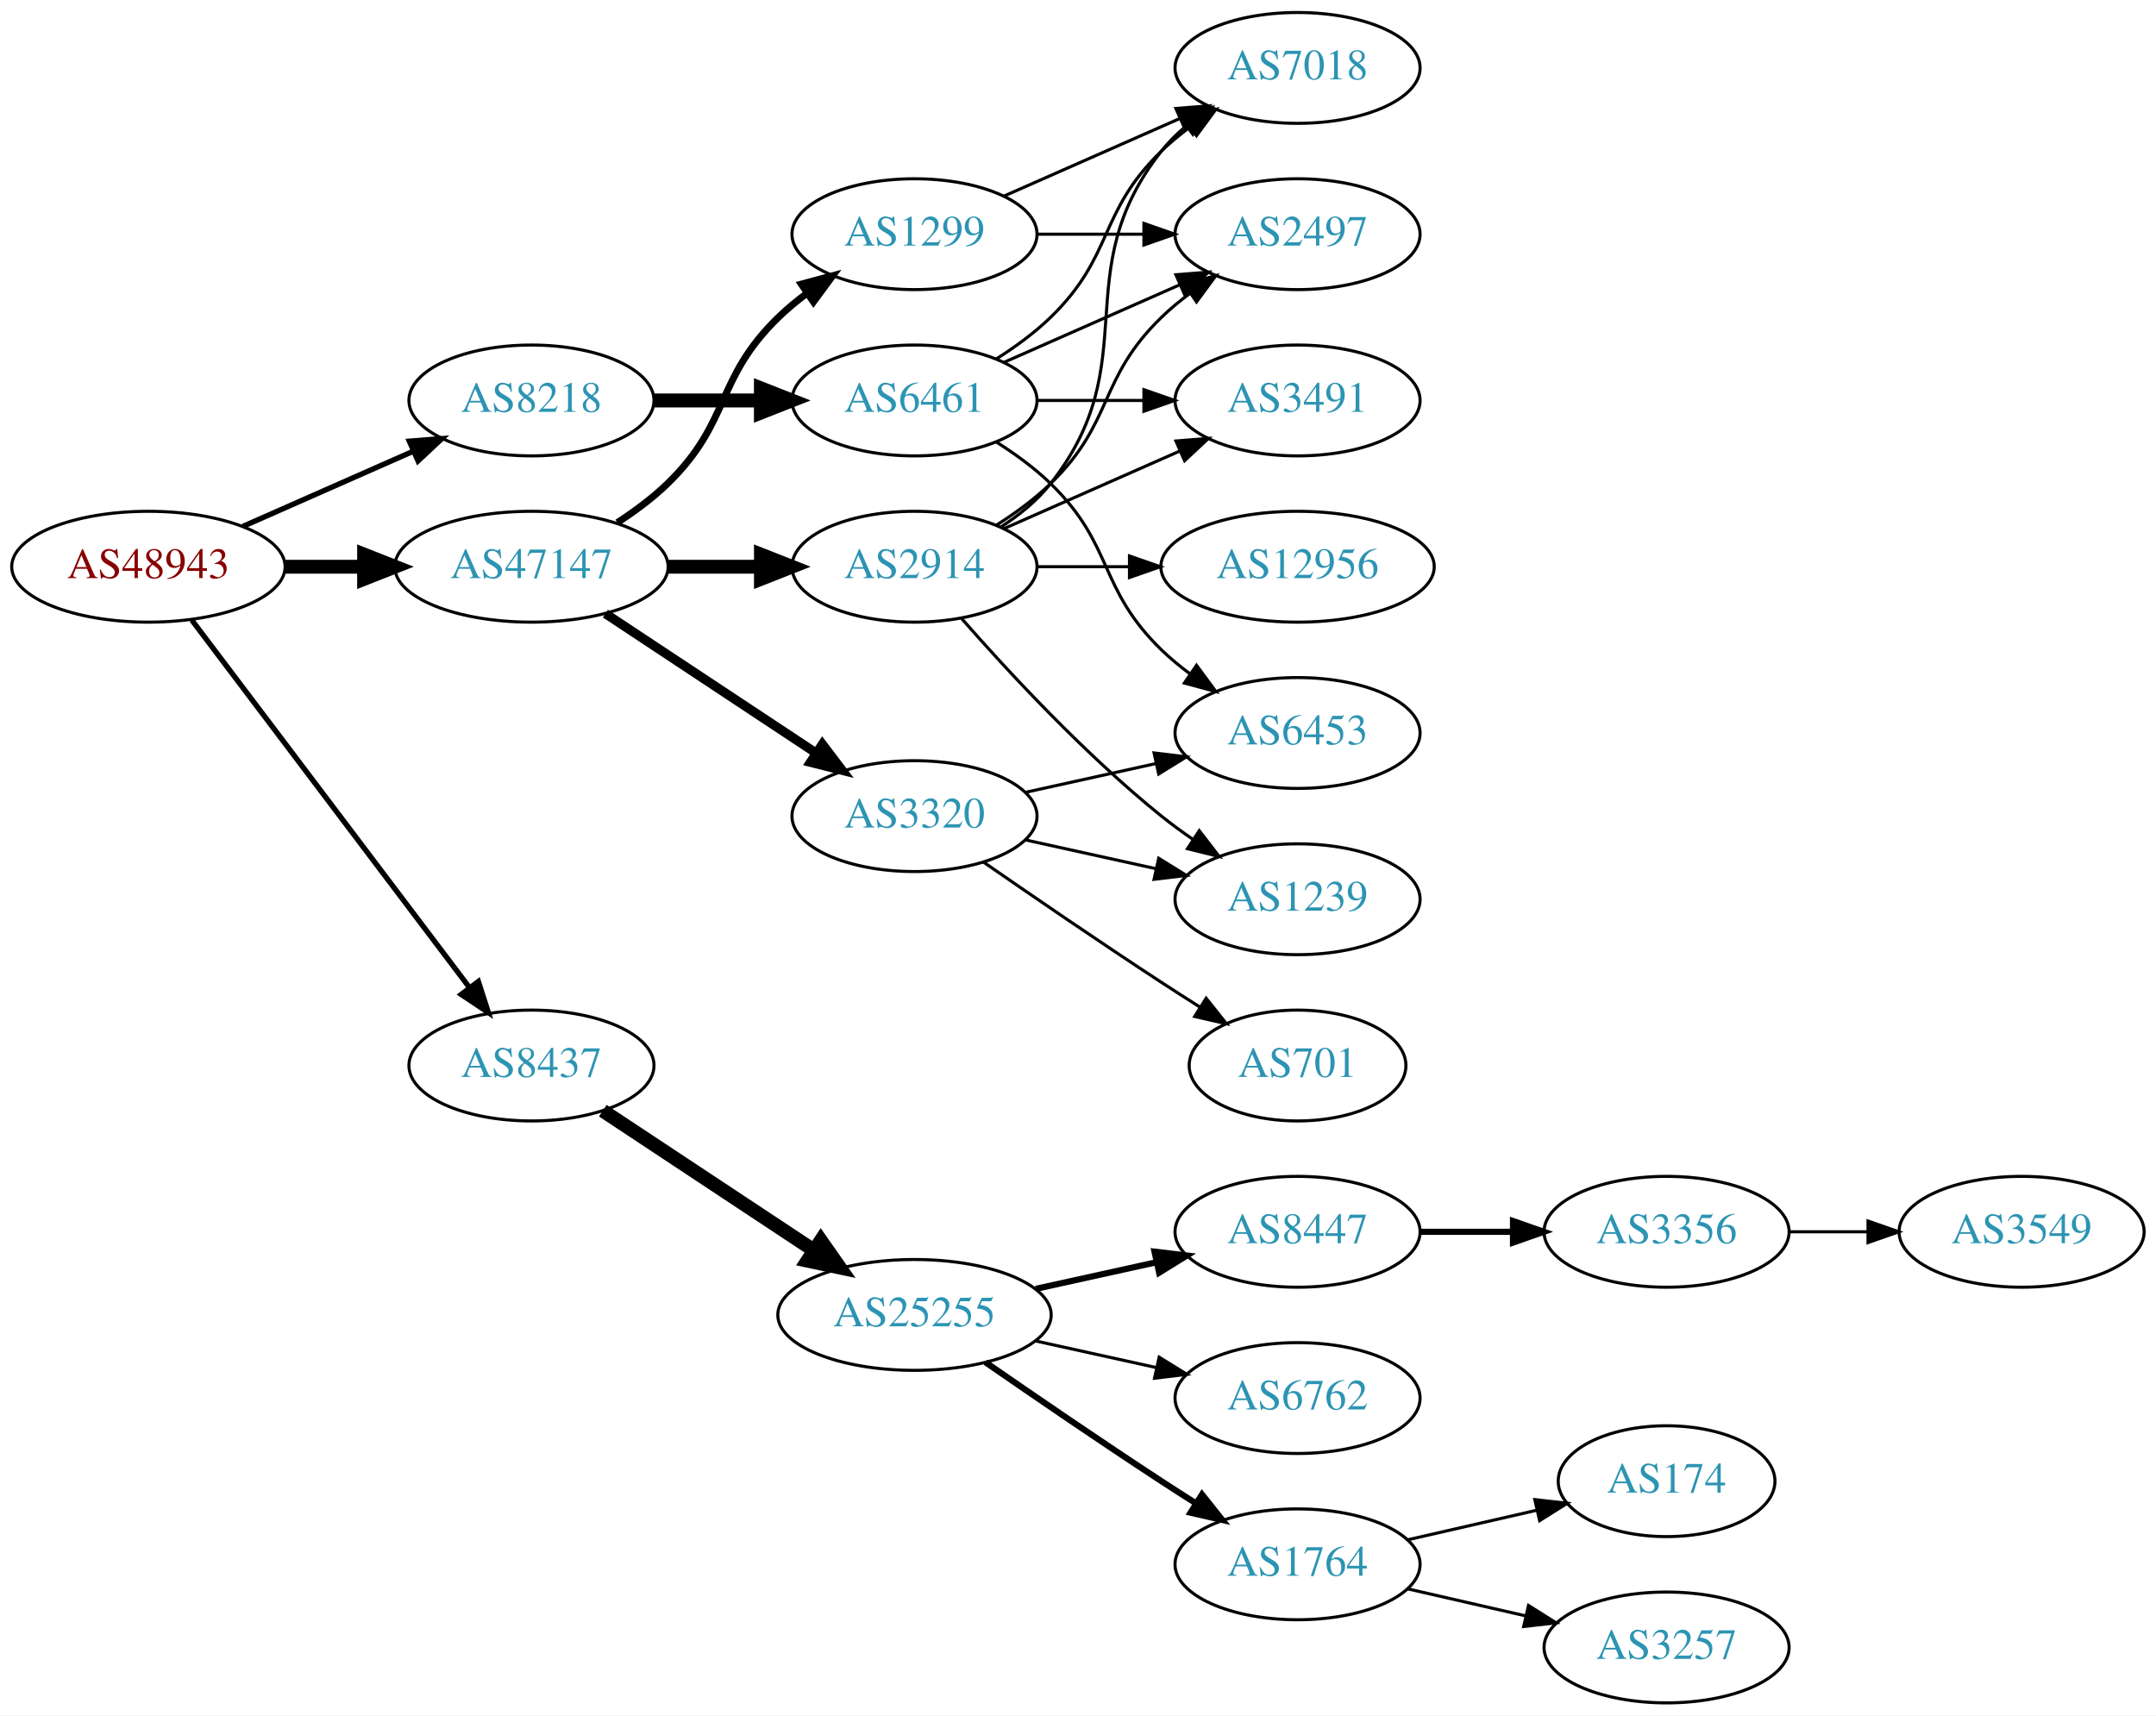
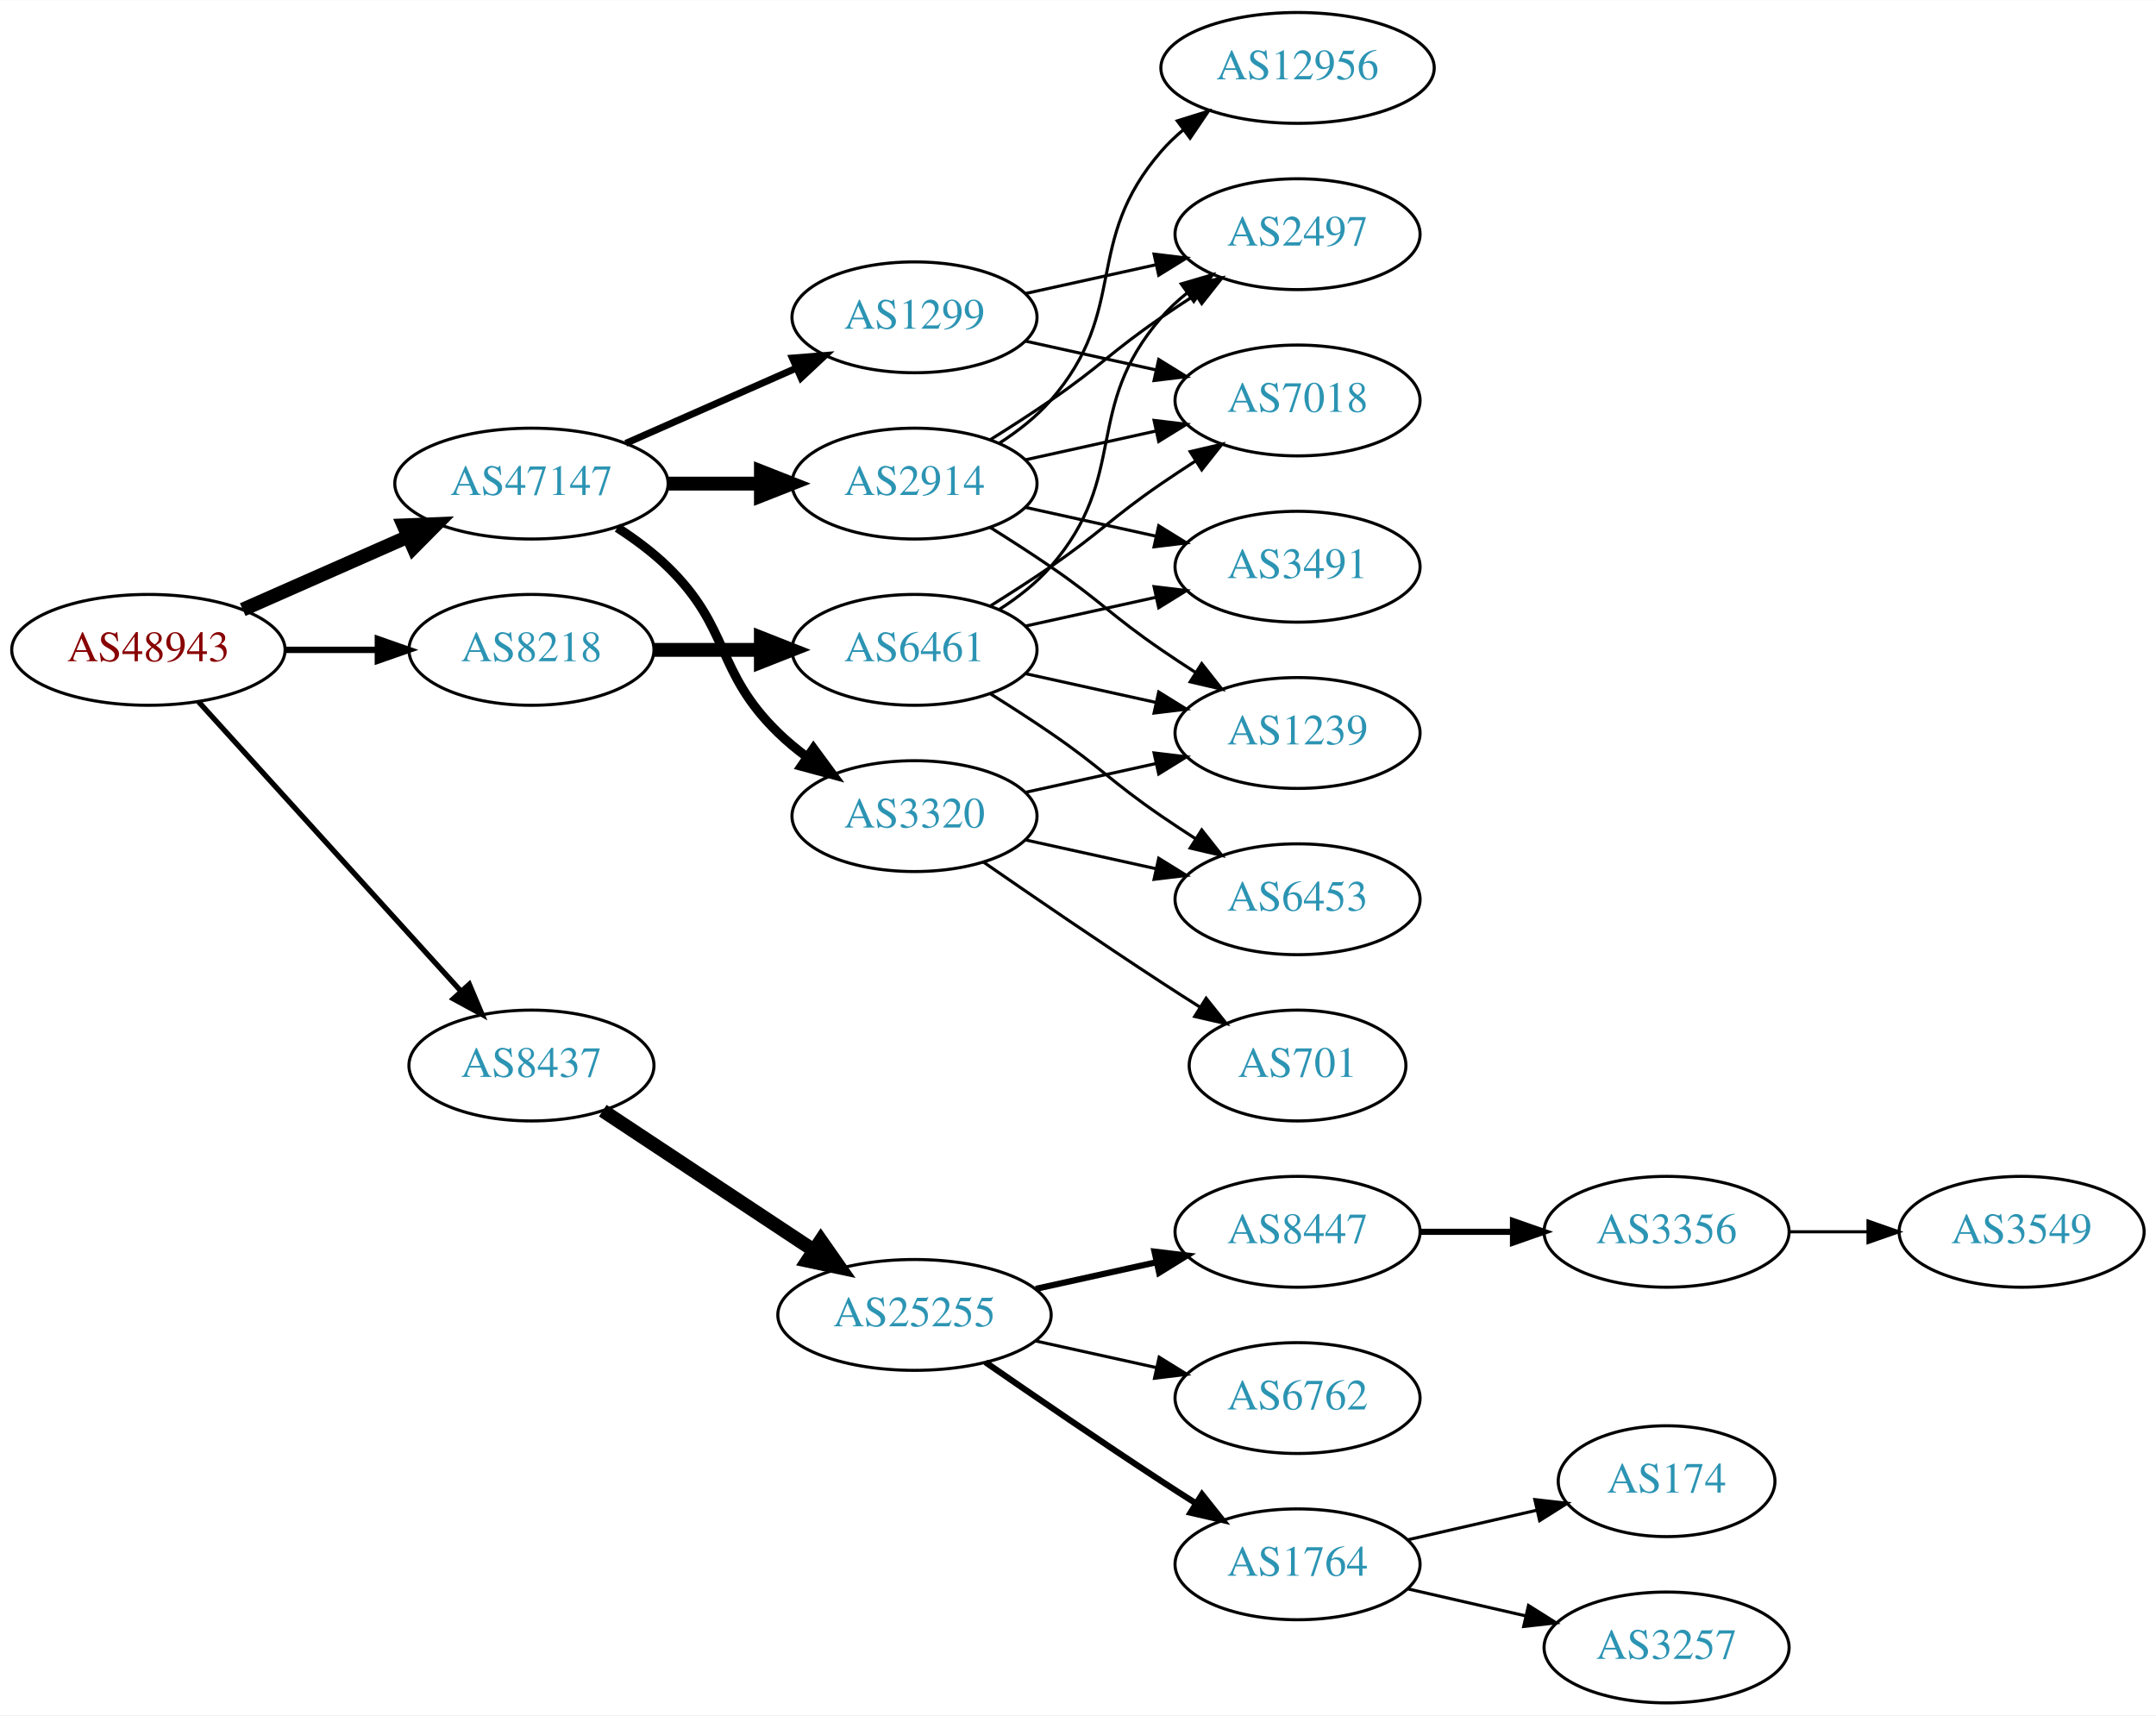
<svg xmlns="http://www.w3.org/2000/svg" xmlns:xlink="http://www.w3.org/1999/xlink" width="700pt" height="557pt" viewBox="0.00 0.00 700.15 557.00">
  <g id="graph0" class="graph" transform="scale(1 1) rotate(0) translate(4 553)">
    <polygon fill="white" stroke="none" points="-4,4 -4,-553 696.155,-553 696.155,4 -4,4" />
    <g id="node1" class="node">
      <g id="a_node1">
        <a xlink:href="/asn/48943" xlink:title="AS48943 ~ KAPPER NETWORK-COMMUNICATIONS GmbH [AT]">
-           <ellipse fill="#ffffff" stroke="black" cx="44.196" cy="-369" rx="44.393" ry="18" />
-           <text text-anchor="middle" x="44.196" y="-365.3" font-family="Times,serif" font-size="14.00" fill="#880000">AS48943</text>
+           <ellipse fill="#ffffff" stroke="black" cx="44.196" cy="-342" rx="44.393" ry="18" />
+           <text text-anchor="middle" x="44.196" y="-338.3" font-family="Times,serif" font-size="14.00" fill="#880000">AS48943</text>
        </a>
      </g>
    </g>
    <g id="node2" class="node">
      <g id="a_node2">
        <a xlink:href="/asn/8218" xlink:title="AS8218 ~ legacy Neotelecoms [FR]">
-           <ellipse fill="#ffffff" stroke="black" cx="168.588" cy="-423" rx="39.794" ry="18" />
-           <text text-anchor="middle" x="168.588" y="-419.3" font-family="Times,serif" font-size="14.00" fill="#2c94b3">AS8218</text>
+           <ellipse fill="#ffffff" stroke="black" cx="168.588" cy="-342" rx="39.794" ry="18" />
+           <text text-anchor="middle" x="168.588" y="-338.3" font-family="Times,serif" font-size="14.00" fill="#2c94b3">AS8218</text>
        </a>
      </g>
    </g>
    <g id="edge1" class="edge">
-       <path fill="none" stroke="black" stroke-width="1.731" d="M74.824,-382.072C91.418,-389.393 112.278,-398.597 130.011,-406.421" />
-       <polygon fill="black" stroke="black" stroke-width="1.731" points="128.933,-409.77 139.495,-410.605 131.758,-403.366 128.933,-409.77" />
+       <path fill="none" stroke="black" stroke-width="2.077" d="M88.692,-342C98.381,-342 108.717,-342 118.61,-342" />
+       <polygon fill="black" stroke="black" stroke-width="2.077" points="118.713,-345.5 128.713,-342 118.713,-338.5 118.713,-345.5" />
    </g>
    <g id="node3" class="node">
      <g id="a_node3">
        <a xlink:href="/asn/8437" xlink:title="AS8437 ~ Hutchison Drei Austria GmbH [AT]">
          <ellipse fill="#ffffff" stroke="black" cx="168.588" cy="-207" rx="39.794" ry="18" />
          <text text-anchor="middle" x="168.588" y="-203.3" font-family="Times,serif" font-size="14.00" fill="#2c94b3">AS8437</text>
        </a>
      </g>
    </g>
    <g id="edge2" class="edge">
-       <path fill="none" stroke="black" stroke-width="1.731" d="M58.294,-351.663C79.919,-323.04 123.19,-265.767 148.312,-232.514" />
-       <polygon fill="black" stroke="black" stroke-width="1.731" points="151.349,-234.301 154.584,-224.212 145.764,-230.081 151.349,-234.301" />
+       <path fill="none" stroke="black" stroke-width="1.731" d="M60.45,-325.175C81.913,-301.501 121.144,-258.229 145.711,-231.13" />
+       <polygon fill="black" stroke="black" stroke-width="1.731" points="148.403,-233.372 152.527,-223.613 143.217,-228.671 148.403,-233.372" />
    </g>
    <g id="node4" class="node">
      <g id="a_node4">
        <a xlink:href="/asn/47147" xlink:title="AS47147 ~ ANEXIA Internetdienstleistungs GmbH [AT]">
-           <ellipse fill="#ffffff" stroke="black" cx="168.588" cy="-369" rx="44.393" ry="18" />
-           <text text-anchor="middle" x="168.588" y="-365.3" font-family="Times,serif" font-size="14.00" fill="#2c94b3">AS47147</text>
+           <ellipse fill="#ffffff" stroke="black" cx="168.588" cy="-396" rx="44.393" ry="18" />
+           <text text-anchor="middle" x="168.588" y="-392.3" font-family="Times,serif" font-size="14.00" fill="#2c94b3">AS47147</text>
        </a>
      </g>
    </g>
    <g id="edge3" class="edge">
-       <path fill="none" stroke="black" stroke-width="4.5" d="M88.692,-369C96.898,-369 105.569,-369 114.041,-369" />
-       <polygon fill="black" stroke="black" stroke-width="4.5" points="114.233,-372.938 124.233,-369 114.233,-365.063 114.233,-372.938" />
+       <path fill="none" stroke="black" stroke-width="4.5" d="M74.824,-355.072C90.941,-362.183 111.081,-371.069 128.473,-378.742" />
+       <polygon fill="black" stroke="black" stroke-width="4.5" points="127.071,-382.427 137.809,-382.861 130.249,-375.222 127.071,-382.427" />
    </g>
    <g id="node5" class="node">
      <g id="a_node5">
        <a xlink:href="/asn/6461" xlink:title="AS6461 ~ Zayo Bandwidth [US]">
-           <ellipse fill="#ffffff" stroke="black" cx="292.98" cy="-423" rx="39.794" ry="18" />
-           <text text-anchor="middle" x="292.98" y="-419.3" font-family="Times,serif" font-size="14.00" fill="#2c94b3">AS6461</text>
+           <ellipse fill="#ffffff" stroke="black" cx="292.98" cy="-342" rx="39.794" ry="18" />
+           <text text-anchor="middle" x="292.98" y="-338.3" font-family="Times,serif" font-size="14.00" fill="#2c94b3">AS6461</text>
        </a>
      </g>
    </g>
    <g id="edge4" class="edge">
-       <path fill="none" stroke="black" stroke-width="4.5" d="M208.314,-423C219.252,-423 231.303,-423 242.769,-423" />
-       <polygon fill="black" stroke="black" stroke-width="4.5" points="243.087,-426.938 253.087,-423 243.087,-419.063 243.087,-426.938" />
-     </g>
-     <g id="node10" class="node">
-       <g id="a_node10">
+       <path fill="none" stroke="black" stroke-width="4.5" d="M208.314,-342C219.252,-342 231.303,-342 242.769,-342" />
+       <polygon fill="black" stroke="black" stroke-width="4.5" points="243.087,-345.938 253.087,-342 243.087,-338.063 243.087,-345.938" />
+     </g>
+     <g id="node11" class="node">
+       <g id="a_node11">
        <a xlink:href="/asn/25255" xlink:title="AS25255 ~ ==&gt; TELE2 AUSTRIA &lt;== [AT]">
          <ellipse fill="#ffffff" stroke="black" cx="292.98" cy="-126" rx="44.393" ry="18" />
          <text text-anchor="middle" x="292.98" y="-122.3" font-family="Times,serif" font-size="14.00" fill="#2c94b3">AS25255</text>
        </a>
      </g>
    </g>
-     <g id="edge9" class="edge">
+     <g id="edge10" class="edge">
      <path fill="none" stroke="black" stroke-width="4.5" d="M191.753,-192.332C210.885,-179.67 238.753,-161.226 260.249,-147" />
      <polygon fill="black" stroke="black" stroke-width="4.5" points="262.566,-150.188 268.732,-141.386 258.22,-143.621 262.566,-150.188" />
    </g>
-     <g id="node18" class="node">
-       <g id="a_node18">
-         <a xlink:href="/asn/1299" xlink:title="AS1299 ~ Telia Carrier [EU]">
-           <ellipse fill="#ffffff" stroke="black" cx="292.98" cy="-477" rx="39.794" ry="18" />
-           <text text-anchor="middle" x="292.98" y="-473.3" font-family="Times,serif" font-size="14.00" fill="#2c94b3">AS1299</text>
-         </a>
-       </g>
-     </g>
-     <g id="edge17" class="edge">
-       <path fill="none" stroke="black" stroke-width="2.25" d="M196.472,-383.329C202.196,-387.036 207.962,-391.318 212.784,-396 233.478,-416.094 228.091,-429.906 248.784,-450 251.629,-452.763 254.803,-455.386 258.103,-457.834" />
-       <polygon fill="black" stroke="black" stroke-width="2.25" points="256.22,-460.786 266.451,-463.538 260.169,-455.006 256.22,-460.786" />
-     </g>
    <g id="node19" class="node">
      <g id="a_node19">
-         <a xlink:href="/asn/2914" xlink:title="AS2914 ~ NTT America, Inc. [US]">
-           <ellipse fill="#ffffff" stroke="black" cx="292.98" cy="-369" rx="39.794" ry="18" />
-           <text text-anchor="middle" x="292.98" y="-365.3" font-family="Times,serif" font-size="14.00" fill="#2c94b3">AS2914</text>
+         <a xlink:href="/asn/1299" xlink:title="AS1299 ~ Telia Carrier [EU]">
+           <ellipse fill="#ffffff" stroke="black" cx="292.98" cy="-450" rx="39.794" ry="18" />
+           <text text-anchor="middle" x="292.98" y="-446.3" font-family="Times,serif" font-size="14.00" fill="#2c94b3">AS1299</text>
        </a>
      </g>
    </g>
    <g id="edge18" class="edge">
-       <path fill="none" stroke="black" stroke-width="4.5" d="M213.084,-369C222.773,-369 233.11,-369 243.002,-369" />
-       <polygon fill="black" stroke="black" stroke-width="4.5" points="243.105,-372.938 253.105,-369 243.105,-365.063 243.105,-372.938" />
+       <path fill="none" stroke="black" stroke-width="2.25" d="M199.216,-409.072C215.81,-416.393 236.67,-425.597 254.403,-433.421" />
+       <polygon fill="black" stroke="black" stroke-width="2.25" points="253.325,-436.77 263.887,-437.605 256.151,-430.366 253.325,-436.77" />
    </g>
    <g id="node20" class="node">
      <g id="a_node20">
+         <a xlink:href="/asn/2914" xlink:title="AS2914 ~ NTT America, Inc. [US]">
+           <ellipse fill="#ffffff" stroke="black" cx="292.98" cy="-396" rx="39.794" ry="18" />
+           <text text-anchor="middle" x="292.98" y="-392.3" font-family="Times,serif" font-size="14.00" fill="#2c94b3">AS2914</text>
+         </a>
+       </g>
+     </g>
+     <g id="edge19" class="edge">
+       <path fill="none" stroke="black" stroke-width="4.5" d="M213.084,-396C222.773,-396 233.11,-396 243.002,-396" />
+       <polygon fill="black" stroke="black" stroke-width="4.5" points="243.105,-399.938 253.105,-396 243.105,-392.063 243.105,-399.938" />
+     </g>
+     <g id="node21" class="node">
+       <g id="a_node21">
        <a xlink:href="/asn/3320" xlink:title="AS3320 ~ DTAG [DE]">
          <ellipse fill="#ffffff" stroke="black" cx="292.98" cy="-288" rx="39.794" ry="18" />
          <text text-anchor="middle" x="292.98" y="-284.3" font-family="Times,serif" font-size="14.00" fill="#2c94b3">AS3320</text>
        </a>
      </g>
    </g>
-     <g id="edge19" class="edge">
-       <path fill="none" stroke="black" stroke-width="3" d="M192.609,-353.765C211.963,-340.956 239.798,-322.534 261.088,-308.445" />
-       <polygon fill="black" stroke="black" stroke-width="3" points="263.069,-311.331 269.476,-302.893 259.205,-305.494 263.069,-311.331" />
+     <g id="edge20" class="edge">
+       <path fill="none" stroke="black" stroke-width="3" d="M196.472,-381.671C202.196,-377.964 207.962,-373.682 212.784,-369 233.478,-348.906 228.091,-335.094 248.784,-315 251.629,-312.237 254.803,-309.614 258.103,-307.166" />
+       <polygon fill="black" stroke="black" stroke-width="3" points="260.169,-309.994 266.451,-301.462 256.22,-304.214 260.169,-309.994" />
    </g>
    <g id="node6" class="node">
      <g id="a_node6">
+         <a xlink:href="/asn/7018" xlink:title="AS7018 ~ AT&amp;T Services, Inc. [US]">
+           <ellipse fill="#ffffff" stroke="black" cx="417.373" cy="-423" rx="39.794" ry="18" />
+           <text text-anchor="middle" x="417.373" y="-419.3" font-family="Times,serif" font-size="14.00" fill="#2c94b3">AS7018</text>
+         </a>
+       </g>
+     </g>
+     <g id="edge5" class="edge">
+       <path fill="none" stroke="black" d="M317.529,-356.216C323.971,-360.24 330.904,-364.699 337.176,-369 353.671,-380.311 356.682,-384.689 373.176,-396 376.705,-398.419 380.442,-400.889 384.183,-403.302" />
+       <polygon fill="black" stroke="black" points="382.505,-406.382 392.824,-408.784 386.255,-400.472 382.505,-406.382" />
+     </g>
+     <g id="node7" class="node">
+       <g id="a_node7">
        <a xlink:href="/asn/2497" xlink:title="AS2497 ~ Internet Initiative Japan Inc. [JP]">
          <ellipse fill="#ffffff" stroke="black" cx="417.373" cy="-477" rx="39.794" ry="18" />
          <text text-anchor="middle" x="417.373" y="-473.3" font-family="Times,serif" font-size="14.00" fill="#2c94b3">AS2497</text>
        </a>
      </g>
    </g>
-     <g id="edge5" class="edge">
-       <path fill="none" stroke="black" d="M322.06,-435.389C339.008,-442.866 360.805,-452.483 379.174,-460.588" />
-       <polygon fill="black" stroke="black" points="377.862,-463.834 388.424,-464.669 380.688,-457.43 377.862,-463.834" />
-     </g>
-     <g id="node7" class="node">
-       <g id="a_node7">
-         <a xlink:href="/asn/6453" xlink:title="AS6453 ~ TATA COMMUNICATIONS (AMERICA) INC [US]">
-           <ellipse fill="#ffffff" stroke="black" cx="417.373" cy="-315" rx="39.794" ry="18" />
-           <text text-anchor="middle" x="417.373" y="-311.3" font-family="Times,serif" font-size="14.00" fill="#2c94b3">AS6453</text>
-         </a>
-       </g>
-     </g>
    <g id="edge6" class="edge">
-       <path fill="none" stroke="black" d="M319.509,-409.538C325.672,-405.638 331.974,-401.052 337.176,-396 357.87,-375.906 352.483,-362.094 373.176,-342 376.022,-339.237 379.195,-336.614 382.496,-334.166" />
-       <polygon fill="black" stroke="black" points="384.561,-336.994 390.843,-328.462 380.612,-331.214 384.561,-336.994" />
+       <path fill="none" stroke="black" d="M320.579,-355.164C326.579,-359.019 332.537,-363.659 337.176,-369 363.01,-398.742 347.342,-420.258 373.176,-450 375.641,-452.838 378.478,-455.477 381.496,-457.906" />
+       <polygon fill="black" stroke="black" points="379.606,-460.858 389.774,-463.836 383.682,-455.167 379.606,-460.858" />
    </g>
    <g id="node8" class="node">
      <g id="a_node8">
-         <a xlink:href="/asn/7018" xlink:title="AS7018 ~ AT&amp;T Services, Inc. [US]">
-           <ellipse fill="#ffffff" stroke="black" cx="417.373" cy="-531" rx="39.794" ry="18" />
-           <text text-anchor="middle" x="417.373" y="-527.3" font-family="Times,serif" font-size="14.00" fill="#2c94b3">AS7018</text>
+         <a xlink:href="/asn/3491" xlink:title="AS3491 ~ PCCW Global, Inc. [US]">
+           <ellipse fill="#ffffff" stroke="black" cx="417.373" cy="-369" rx="39.794" ry="18" />
+           <text text-anchor="middle" x="417.373" y="-365.3" font-family="Times,serif" font-size="14.00" fill="#2c94b3">AS3491</text>
        </a>
      </g>
    </g>
    <g id="edge7" class="edge">
-       <path fill="none" stroke="black" d="M319.509,-436.462C325.672,-440.362 331.974,-444.948 337.176,-450 357.87,-470.094 352.483,-483.906 373.176,-504 376.022,-506.763 379.195,-509.386 382.496,-511.834" />
-       <polygon fill="black" stroke="black" points="380.612,-514.786 390.843,-517.538 384.561,-509.006 380.612,-514.786" />
+       <path fill="none" stroke="black" d="M329.053,-349.737C342.24,-352.646 357.42,-355.995 371.386,-359.076" />
+       <polygon fill="black" stroke="black" points="370.776,-362.525 381.295,-361.262 372.284,-355.69 370.776,-362.525" />
    </g>
    <g id="node9" class="node">
      <g id="a_node9">
-         <a xlink:href="/asn/3491" xlink:title="AS3491 ~ PCCW Global, Inc. [US]">
-           <ellipse fill="#ffffff" stroke="black" cx="417.373" cy="-423" rx="39.794" ry="18" />
-           <text text-anchor="middle" x="417.373" y="-419.3" font-family="Times,serif" font-size="14.00" fill="#2c94b3">AS3491</text>
+         <a xlink:href="/asn/6453" xlink:title="AS6453 ~ TATA COMMUNICATIONS (AMERICA) INC [US]">
+           <ellipse fill="#ffffff" stroke="black" cx="417.373" cy="-261" rx="39.794" ry="18" />
+           <text text-anchor="middle" x="417.373" y="-257.3" font-family="Times,serif" font-size="14.00" fill="#2c94b3">AS6453</text>
        </a>
      </g>
    </g>
    <g id="edge8" class="edge">
-       <path fill="none" stroke="black" d="M332.706,-423C343.644,-423 355.695,-423 367.161,-423" />
-       <polygon fill="black" stroke="black" points="367.479,-426.5 377.479,-423 367.479,-419.5 367.479,-426.5" />
-     </g>
-     <g id="node11" class="node">
-       <g id="a_node11">
+       <path fill="none" stroke="black" d="M317.529,-327.784C323.971,-323.76 330.904,-319.301 337.176,-315 353.671,-303.689 356.682,-299.311 373.176,-288 376.705,-285.581 380.442,-283.111 384.183,-280.698" />
+       <polygon fill="black" stroke="black" points="386.255,-283.528 392.824,-275.216 382.505,-277.618 386.255,-283.528" />
+     </g>
+     <g id="node10" class="node">
+       <g id="a_node10">
+         <a xlink:href="/asn/1239" xlink:title="AS1239 ~ Sprint [US]">
+           <ellipse fill="#ffffff" stroke="black" cx="417.373" cy="-315" rx="39.794" ry="18" />
+           <text text-anchor="middle" x="417.373" y="-311.3" font-family="Times,serif" font-size="14.00" fill="#2c94b3">AS1239</text>
+         </a>
+       </g>
+     </g>
+     <g id="edge9" class="edge">
+       <path fill="none" stroke="black" d="M329.053,-334.263C342.24,-331.354 357.42,-328.005 371.386,-324.924" />
+       <polygon fill="black" stroke="black" points="372.284,-328.31 381.295,-322.738 370.776,-321.475 372.284,-328.31" />
+     </g>
+     <g id="node12" class="node">
+       <g id="a_node12">
        <a xlink:href="/asn/8447" xlink:title="AS8447 ~ A1 Telekom Austria AG [AT]">
          <ellipse fill="#ffffff" stroke="black" cx="417.373" cy="-153" rx="39.794" ry="18" />
          <text text-anchor="middle" x="417.373" y="-149.3" font-family="Times,serif" font-size="14.00" fill="#2c94b3">AS8447</text>
        </a>
      </g>
    </g>
-     <g id="edge10" class="edge">
+     <g id="edge11" class="edge">
      <path fill="none" stroke="black" stroke-width="2" d="M332.37,-134.469C344.761,-137.202 358.608,-140.257 371.429,-143.085" />
      <polygon fill="black" stroke="black" stroke-width="2" points="370.924,-146.558 381.443,-145.295 372.432,-139.722 370.924,-146.558" />
    </g>
-     <g id="node12" class="node">
-       <g id="a_node12">
+     <g id="node13" class="node">
+       <g id="a_node13">
        <a xlink:href="/asn/6762" xlink:title="AS6762 ~ TELECOM ITALIA SPARKLE S.p.A. [IT]">
          <ellipse fill="#ffffff" stroke="black" cx="417.373" cy="-99" rx="39.794" ry="18" />
          <text text-anchor="middle" x="417.373" y="-95.3" font-family="Times,serif" font-size="14.00" fill="#2c94b3">AS6762</text>
        </a>
      </g>
    </g>
-     <g id="edge11" class="edge">
+     <g id="edge12" class="edge">
      <path fill="none" stroke="black" d="M332.37,-117.531C344.761,-114.798 358.608,-111.743 371.429,-108.915" />
      <polygon fill="black" stroke="black" points="372.432,-112.278 381.443,-106.705 370.924,-105.442 372.432,-112.278" />
    </g>
-     <g id="node13" class="node">
-       <g id="a_node13">
+     <g id="node14" class="node">
+       <g id="a_node14">
        <a xlink:href="/asn/1764" xlink:title="AS1764 ~ NEXTLAYER-AS [AT]">
          <ellipse fill="#ffffff" stroke="black" cx="417.373" cy="-45" rx="39.794" ry="18" />
          <text text-anchor="middle" x="417.373" y="-41.3" font-family="Times,serif" font-size="14.00" fill="#2c94b3">AS1764</text>
        </a>
      </g>
    </g>
-     <g id="edge12" class="edge">
+     <g id="edge13" class="edge">
      <path fill="none" stroke="black" stroke-width="2" d="M316.011,-110.633C331.813,-99.695 353.67,-84.739 373.176,-72 376.758,-69.661 380.529,-67.241 384.289,-64.856" />
      <polygon fill="black" stroke="black" stroke-width="2" points="386.352,-67.693 392.95,-59.404 382.623,-61.769 386.352,-67.693" />
    </g>
-     <g id="node14" class="node">
-       <g id="a_node14">
+     <g id="node15" class="node">
+       <g id="a_node15">
        <a xlink:href="/asn/3356" xlink:title="AS3356 ~ Level 3 Parent, LLC [US]">
          <ellipse fill="#ffffff" stroke="black" cx="537.215" cy="-153" rx="39.794" ry="18" />
          <text text-anchor="middle" x="537.215" y="-149.3" font-family="Times,serif" font-size="14.00" fill="#2c94b3">AS3356</text>
        </a>
      </g>
    </g>
-     <g id="edge13" class="edge">
+     <g id="edge14" class="edge">
      <path fill="none" stroke="black" stroke-width="2" d="M457.285,-153C466.839,-153 477.188,-153 487.151,-153" />
      <polygon fill="black" stroke="black" stroke-width="2" points="487.343,-156.5 497.343,-153 487.343,-149.5 487.343,-156.5" />
    </g>
-     <g id="node16" class="node">
-       <g id="a_node16">
+     <g id="node17" class="node">
+       <g id="a_node17">
        <a xlink:href="/asn/174" xlink:title="AS174 ~ Cogent Communications [US]">
          <ellipse fill="#ffffff" stroke="black" cx="537.215" cy="-72" rx="35.194" ry="18" />
          <text text-anchor="middle" x="537.215" y="-68.3" font-family="Times,serif" font-size="14.00" fill="#2c94b3">AS174</text>
        </a>
      </g>
    </g>
-     <g id="edge15" class="edge">
+     <g id="edge16" class="edge">
      <path fill="none" stroke="black" d="M453.092,-52.955C466.184,-55.955 481.207,-59.397 494.847,-62.522" />
      <polygon fill="black" stroke="black" points="494.425,-66.016 504.955,-64.838 495.989,-59.193 494.425,-66.016" />
    </g>
-     <g id="node17" class="node">
-       <g id="a_node17">
+     <g id="node18" class="node">
+       <g id="a_node18">
        <a xlink:href="/asn/3257" xlink:title="AS3257 ~ GTT [DE]">
          <ellipse fill="#ffffff" stroke="black" cx="537.215" cy="-18" rx="39.794" ry="18" />
          <text text-anchor="middle" x="537.215" y="-14.3" font-family="Times,serif" font-size="14.00" fill="#2c94b3">AS3257</text>
        </a>
      </g>
    </g>
-     <g id="edge16" class="edge">
+     <g id="edge17" class="edge">
      <path fill="none" stroke="black" d="M453.092,-37.045C465.092,-34.296 478.713,-31.175 491.405,-28.267" />
      <polygon fill="black" stroke="black" points="492.371,-31.636 501.337,-25.991 490.808,-24.813 492.371,-31.636" />
    </g>
-     <g id="node15" class="node">
-       <g id="a_node15">
+     <g id="node16" class="node">
+       <g id="a_node16">
        <a xlink:href="/asn/3549" xlink:title="AS3549 ~ Level 3 Parent, LLC [US]">
          <ellipse fill="#ffffff" stroke="black" cx="652.508" cy="-153" rx="39.794" ry="18" />
          <text text-anchor="middle" x="652.508" y="-149.3" font-family="Times,serif" font-size="14.00" fill="#2c94b3">AS3549</text>
        </a>
      </g>
    </g>
-     <g id="edge14" class="edge">
+     <g id="edge15" class="edge">
      <path fill="none" stroke="black" d="M576.887,-153C585.09,-153 593.854,-153 602.386,-153" />
      <polygon fill="black" stroke="black" points="602.626,-156.5 612.626,-153 602.626,-149.5 602.626,-156.5" />
    </g>
+     <g id="edge27" class="edge">
+       <path fill="none" stroke="black" d="M329.053,-442.263C342.24,-439.354 357.42,-436.005 371.386,-432.924" />
+       <polygon fill="black" stroke="black" points="372.284,-436.31 381.295,-430.738 370.776,-429.475 372.284,-436.31" />
+     </g>
+     <g id="edge26" class="edge">
+       <path fill="none" stroke="black" d="M329.053,-457.737C342.24,-460.646 357.42,-463.995 371.386,-467.076" />
+       <polygon fill="black" stroke="black" points="370.776,-470.525 381.295,-469.262 372.284,-463.69 370.776,-470.525" />
+     </g>
+     <g id="edge21" class="edge">
+       <path fill="none" stroke="black" d="M329.053,-403.737C342.24,-406.646 357.42,-409.995 371.386,-413.076" />
+       <polygon fill="black" stroke="black" points="370.776,-416.525 381.295,-415.262 372.284,-409.69 370.776,-416.525" />
+     </g>
    <g id="edge25" class="edge">
-       <path fill="none" stroke="black" d="M332.706,-477C343.644,-477 355.695,-477 367.161,-477" />
-       <polygon fill="black" stroke="black" points="367.479,-480.5 377.479,-477 367.479,-473.5 367.479,-480.5" />
-     </g>
-     <g id="edge26" class="edge">
-       <path fill="none" stroke="black" d="M322.06,-489.389C339.008,-496.866 360.805,-506.483 379.174,-514.588" />
-       <polygon fill="black" stroke="black" points="377.862,-517.834 388.424,-518.669 380.688,-511.43 377.862,-517.834" />
+       <path fill="none" stroke="black" d="M317.529,-410.216C323.971,-414.24 330.904,-418.699 337.176,-423 353.671,-434.311 356.682,-438.689 373.176,-450 376.705,-452.419 380.442,-454.889 384.183,-457.302" />
+       <polygon fill="black" stroke="black" points="382.505,-460.382 392.824,-462.784 386.255,-454.472 382.505,-460.382" />
+     </g>
+     <g id="edge22" class="edge">
+       <path fill="none" stroke="black" d="M329.053,-388.263C342.24,-385.354 357.42,-382.005 371.386,-378.924" />
+       <polygon fill="black" stroke="black" points="372.284,-382.31 381.295,-376.738 370.776,-375.475 372.284,-382.31" />
    </g>
    <g id="edge24" class="edge">
-       <path fill="none" stroke="black" d="M319.509,-382.462C325.672,-386.362 331.974,-390.948 337.176,-396 357.87,-416.094 352.483,-429.906 373.176,-450 376.022,-452.763 379.195,-455.386 382.496,-457.834" />
-       <polygon fill="black" stroke="black" points="380.612,-460.786 390.843,-463.538 384.561,-455.006 380.612,-460.786" />
-     </g>
-     <g id="edge21" class="edge">
-       <path fill="none" stroke="black" d="M320.952,-381.855C326.94,-385.72 332.8,-390.441 337.176,-396 368.475,-435.754 341.878,-464.246 373.176,-504 375.502,-506.953 378.245,-509.67 381.204,-512.147" />
-       <polygon fill="black" stroke="black" points="379.264,-515.064 389.401,-518.145 383.397,-509.415 379.264,-515.064" />
-     </g>
-     <g id="edge22" class="edge">
-       <path fill="none" stroke="black" d="M322.06,-381.389C339.008,-388.866 360.805,-398.483 379.174,-406.588" />
-       <polygon fill="black" stroke="black" points="377.862,-409.834 388.424,-410.669 380.688,-403.43 377.862,-409.834" />
-     </g>
-     <g id="node21" class="node">
-       <g id="a_node21">
-         <a xlink:href="/asn/12956" xlink:title="AS12956 ~ TELXIUS [ES]">
-           <ellipse fill="#ffffff" stroke="black" cx="417.373" cy="-369" rx="44.393" ry="18" />
-           <text text-anchor="middle" x="417.373" y="-365.3" font-family="Times,serif" font-size="14.00" fill="#2c94b3">AS12956</text>
-         </a>
-       </g>
-     </g>
-     <g id="edge20" class="edge">
-       <path fill="none" stroke="black" d="M332.706,-369C342.166,-369 352.458,-369 362.484,-369" />
-       <polygon fill="black" stroke="black" points="362.791,-372.5 372.791,-369 362.791,-365.5 362.791,-372.5" />
+       <path fill="none" stroke="black" d="M317.529,-381.784C323.971,-377.76 330.904,-373.301 337.176,-369 353.671,-357.689 356.682,-353.311 373.176,-342 376.705,-339.581 380.442,-337.111 384.183,-334.698" />
+       <polygon fill="black" stroke="black" points="386.255,-337.528 392.824,-329.216 382.505,-331.618 386.255,-337.528" />
    </g>
    <g id="node22" class="node">
      <g id="a_node22">
-         <a xlink:href="/asn/1239" xlink:title="AS1239 ~ Sprint [US]">
-           <ellipse fill="#ffffff" stroke="black" cx="417.373" cy="-261" rx="39.794" ry="18" />
-           <text text-anchor="middle" x="417.373" y="-257.3" font-family="Times,serif" font-size="14.00" fill="#2c94b3">AS1239</text>
+         <a xlink:href="/asn/12956" xlink:title="AS12956 ~ TELXIUS [ES]">
+           <ellipse fill="#ffffff" stroke="black" cx="417.373" cy="-531" rx="44.393" ry="18" />
+           <text text-anchor="middle" x="417.373" y="-527.3" font-family="Times,serif" font-size="14.00" fill="#2c94b3">AS12956</text>
        </a>
      </g>
    </g>
    <g id="edge23" class="edge">
-       <path fill="none" stroke="black" d="M308.133,-352.337C323.234,-335.106 348.355,-307.976 373.176,-288 376.432,-285.38 379.957,-282.808 383.542,-280.354" />
-       <polygon fill="black" stroke="black" points="385.46,-283.281 391.914,-274.879 381.629,-277.423 385.46,-283.281" />
+       <path fill="none" stroke="black" d="M320.579,-409.164C326.579,-413.019 332.537,-417.659 337.176,-423 363.01,-452.742 347.342,-474.258 373.176,-504 375.322,-506.47 377.75,-508.791 380.334,-510.953" />
+       <polygon fill="black" stroke="black" points="378.309,-513.808 388.425,-516.956 382.479,-508.186 378.309,-513.808" />
+     </g>
+     <g id="edge29" class="edge">
+       <path fill="none" stroke="black" d="M329.053,-280.263C342.24,-277.354 357.42,-274.005 371.386,-270.924" />
+       <polygon fill="black" stroke="black" points="372.284,-274.31 381.295,-268.738 370.776,-267.475 372.284,-274.31" />
    </g>
    <g id="edge28" class="edge">
      <path fill="none" stroke="black" d="M329.053,-295.737C342.24,-298.646 357.42,-301.995 371.386,-305.076" />
      <polygon fill="black" stroke="black" points="370.776,-308.525 381.295,-307.262 372.284,-301.69 370.776,-308.525" />
-     </g>
-     <g id="edge29" class="edge">
-       <path fill="none" stroke="black" d="M329.053,-280.263C342.24,-277.354 357.42,-274.005 371.386,-270.924" />
-       <polygon fill="black" stroke="black" points="372.284,-274.31 381.295,-268.738 370.776,-267.475 372.284,-274.31" />
    </g>
    <g id="node23" class="node">
      <g id="a_node23">
        <a xlink:href="/asn/701" xlink:title="AS701 ~ UUNET [US]">
          <ellipse fill="#ffffff" stroke="black" cx="417.373" cy="-207" rx="35.194" ry="18" />
          <text text-anchor="middle" x="417.373" y="-203.3" font-family="Times,serif" font-size="14.00" fill="#2c94b3">AS701</text>
        </a>
      </g>
    </g>
-     <g id="edge27" class="edge">
+     <g id="edge30" class="edge">
      <path fill="none" stroke="black" d="M315.337,-273.099C331.188,-262.123 353.391,-246.921 373.176,-234 377.221,-231.358 381.507,-228.615 385.746,-225.933" />
      <polygon fill="black" stroke="black" points="387.683,-228.85 394.29,-220.568 383.96,-222.921 387.683,-228.85" />
    </g>
  </g>
</svg>
